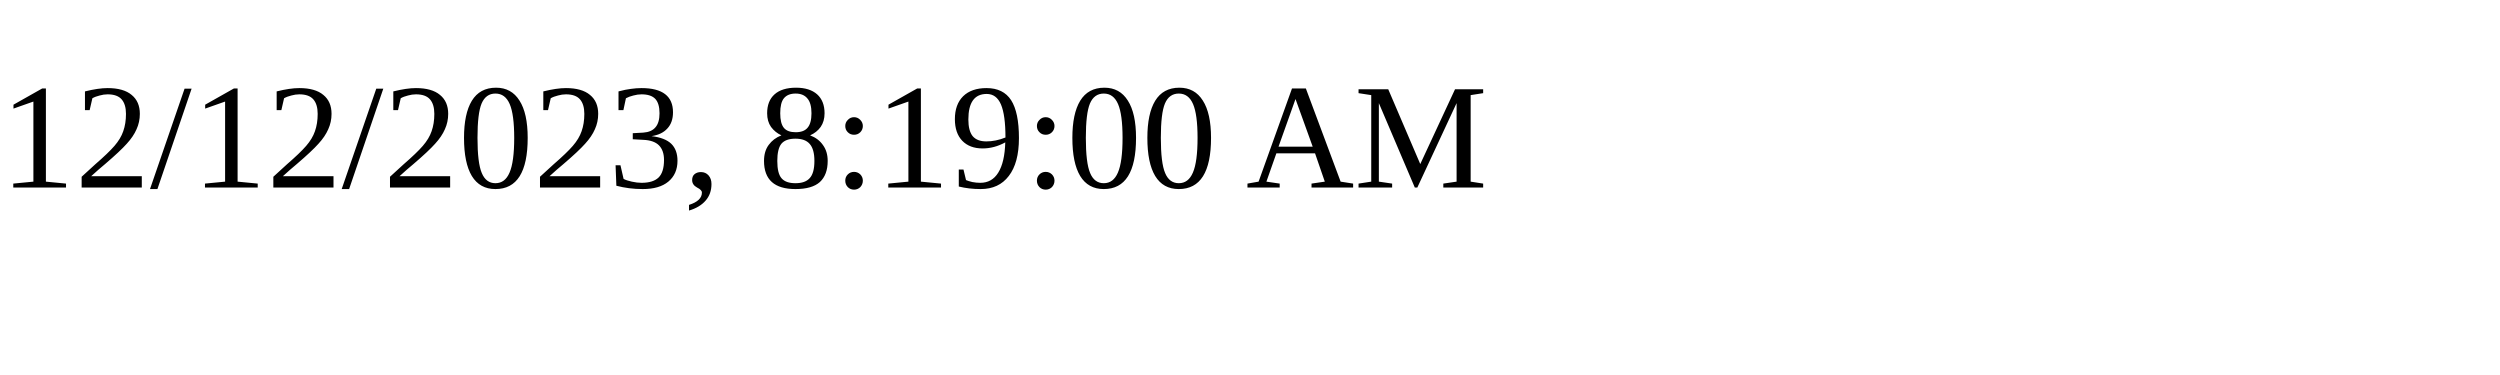
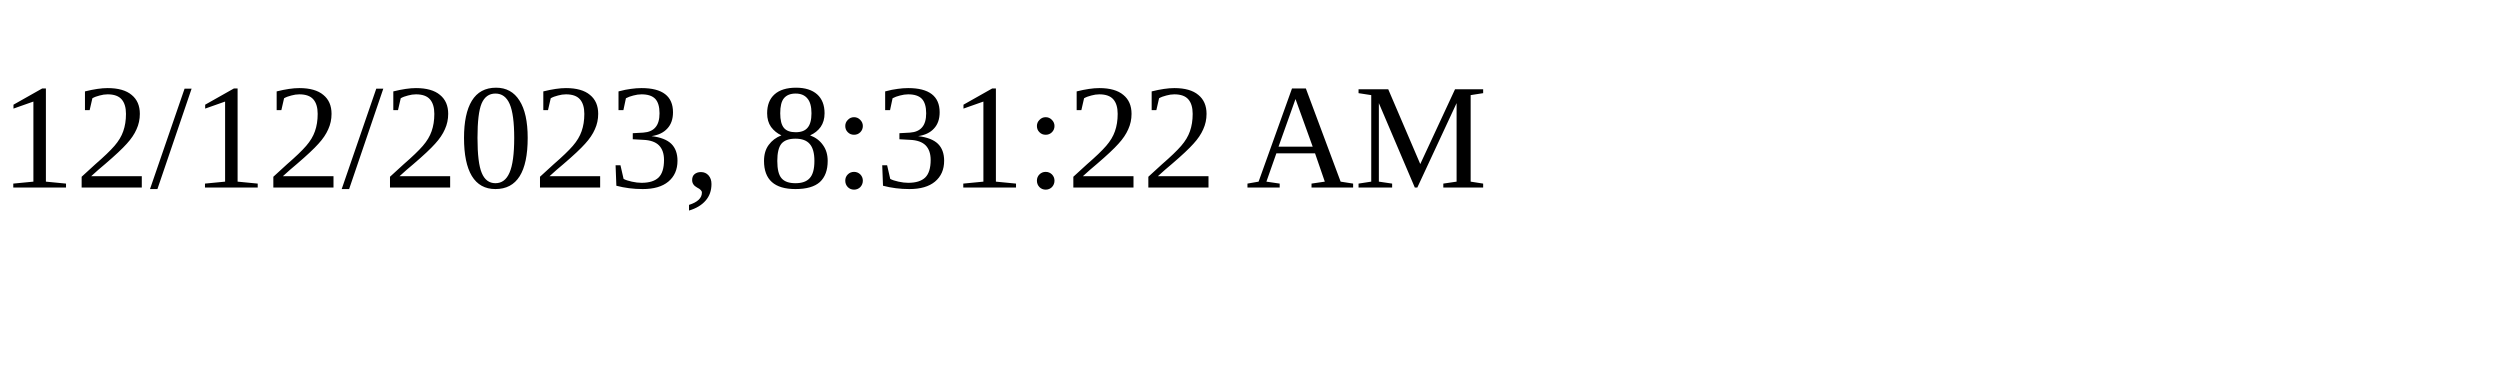
<svg xmlns="http://www.w3.org/2000/svg" height="30" width="200">
-   <text x="0" y="15">12/12/2023, 8:19:00 AM</text>
+   <text x="0" y="15">12/12/2023, 8:31:22 AM</text>
</svg>
